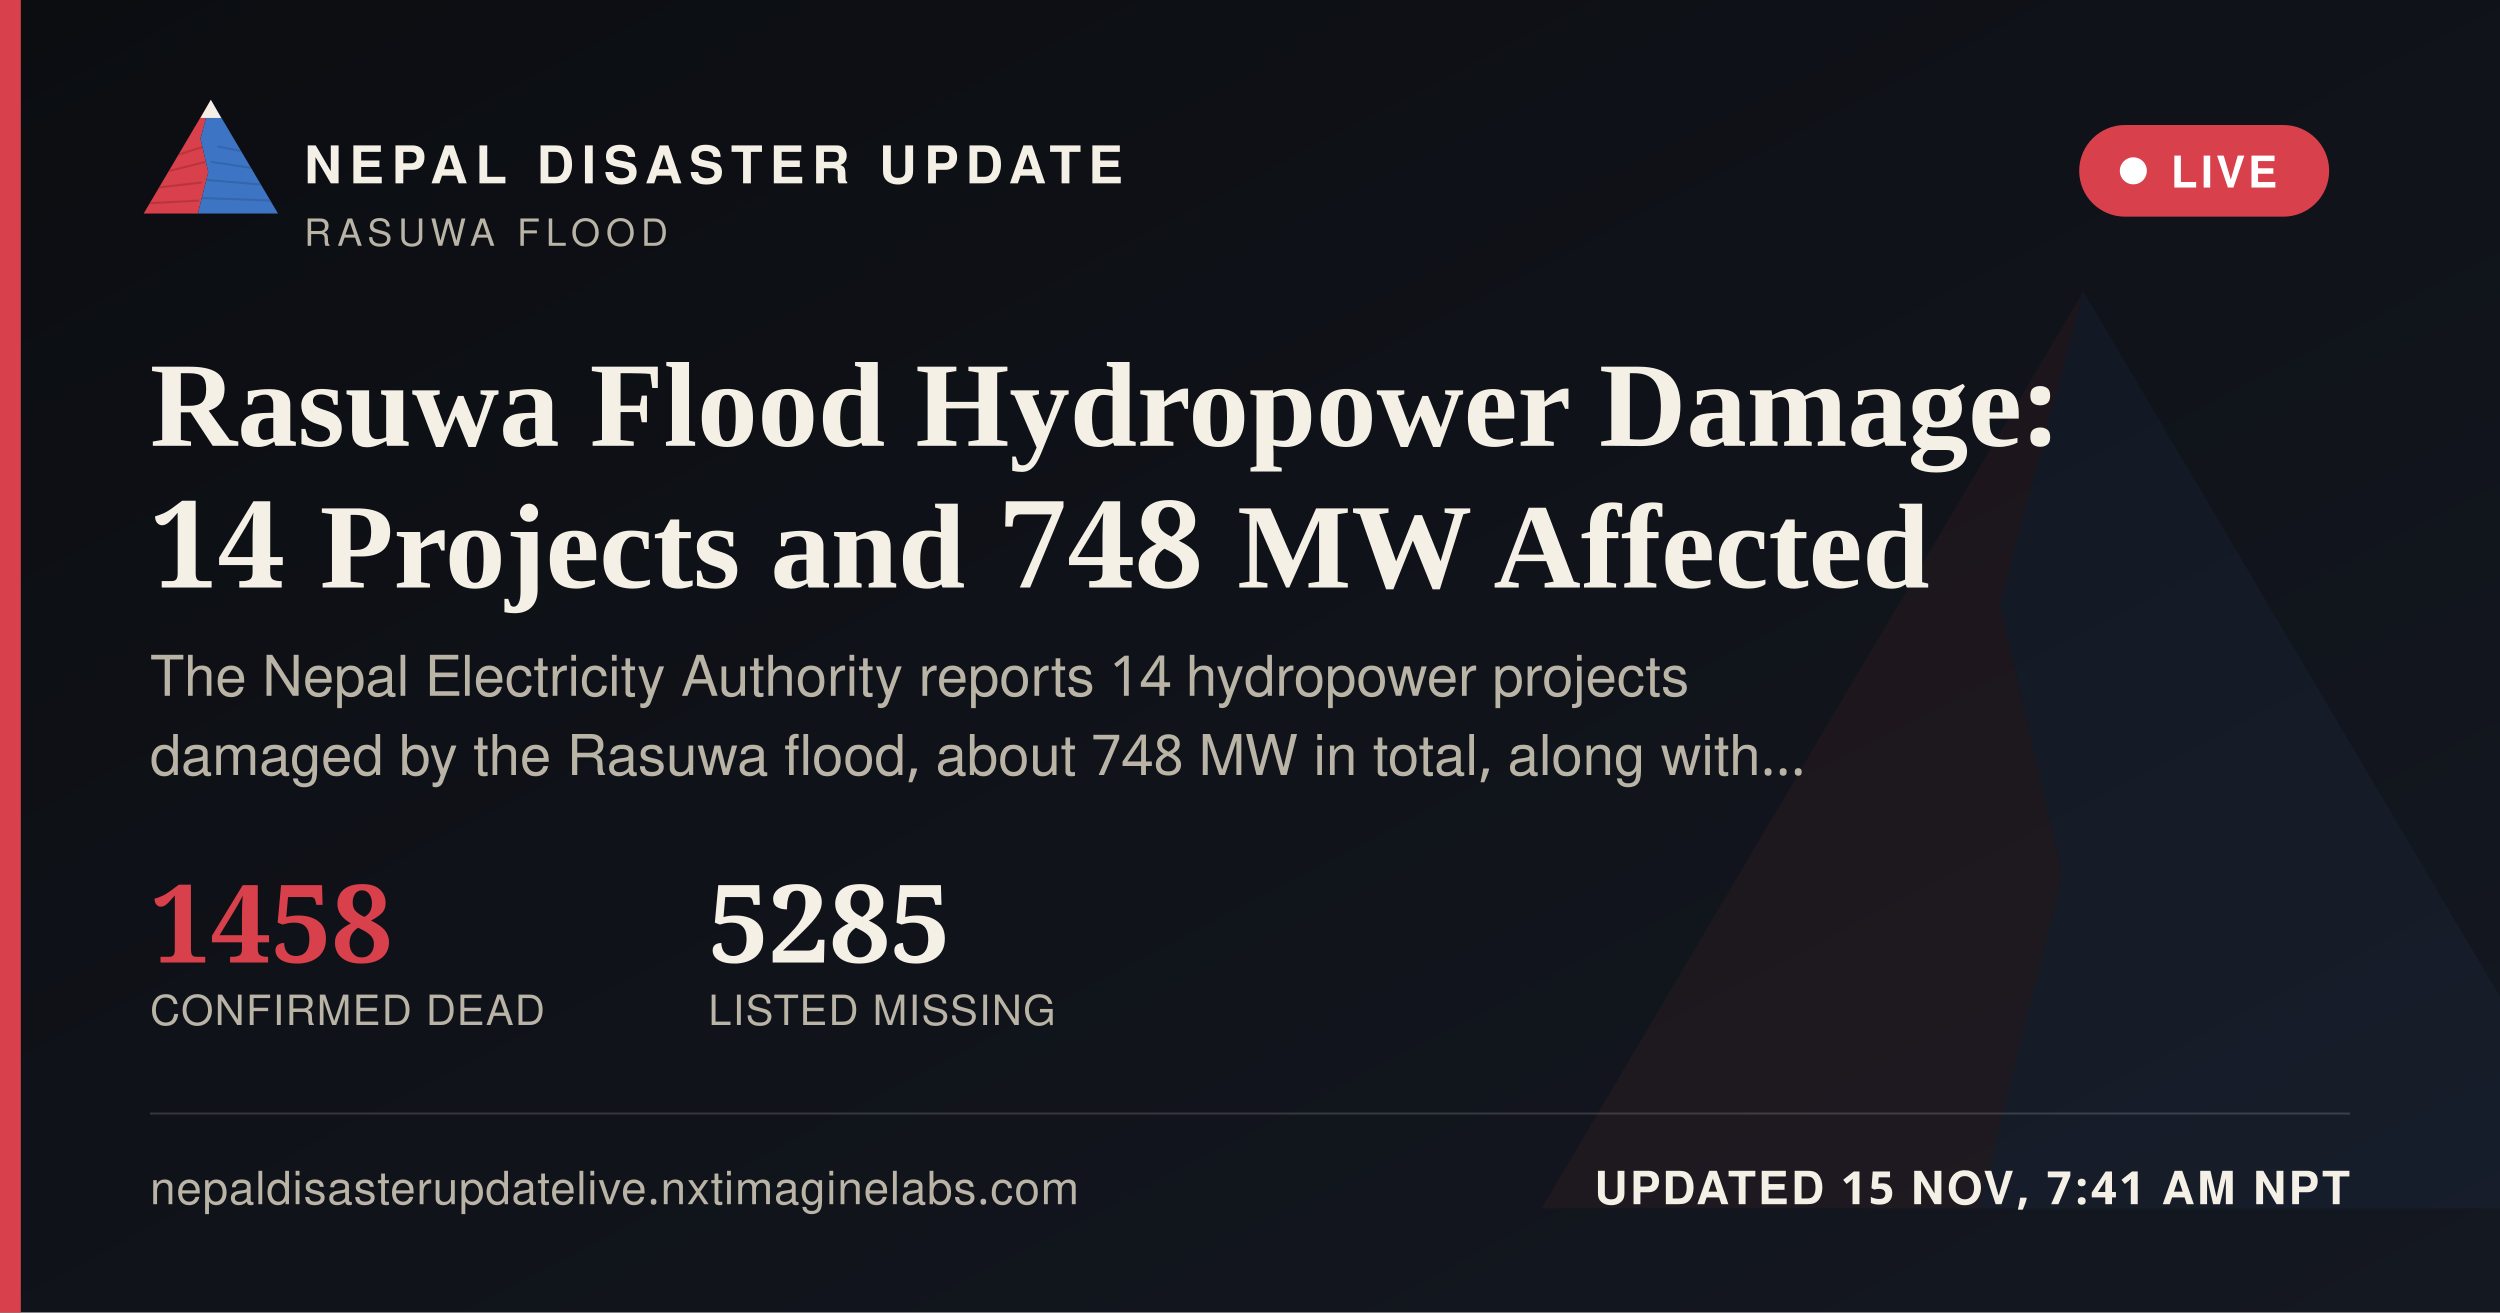
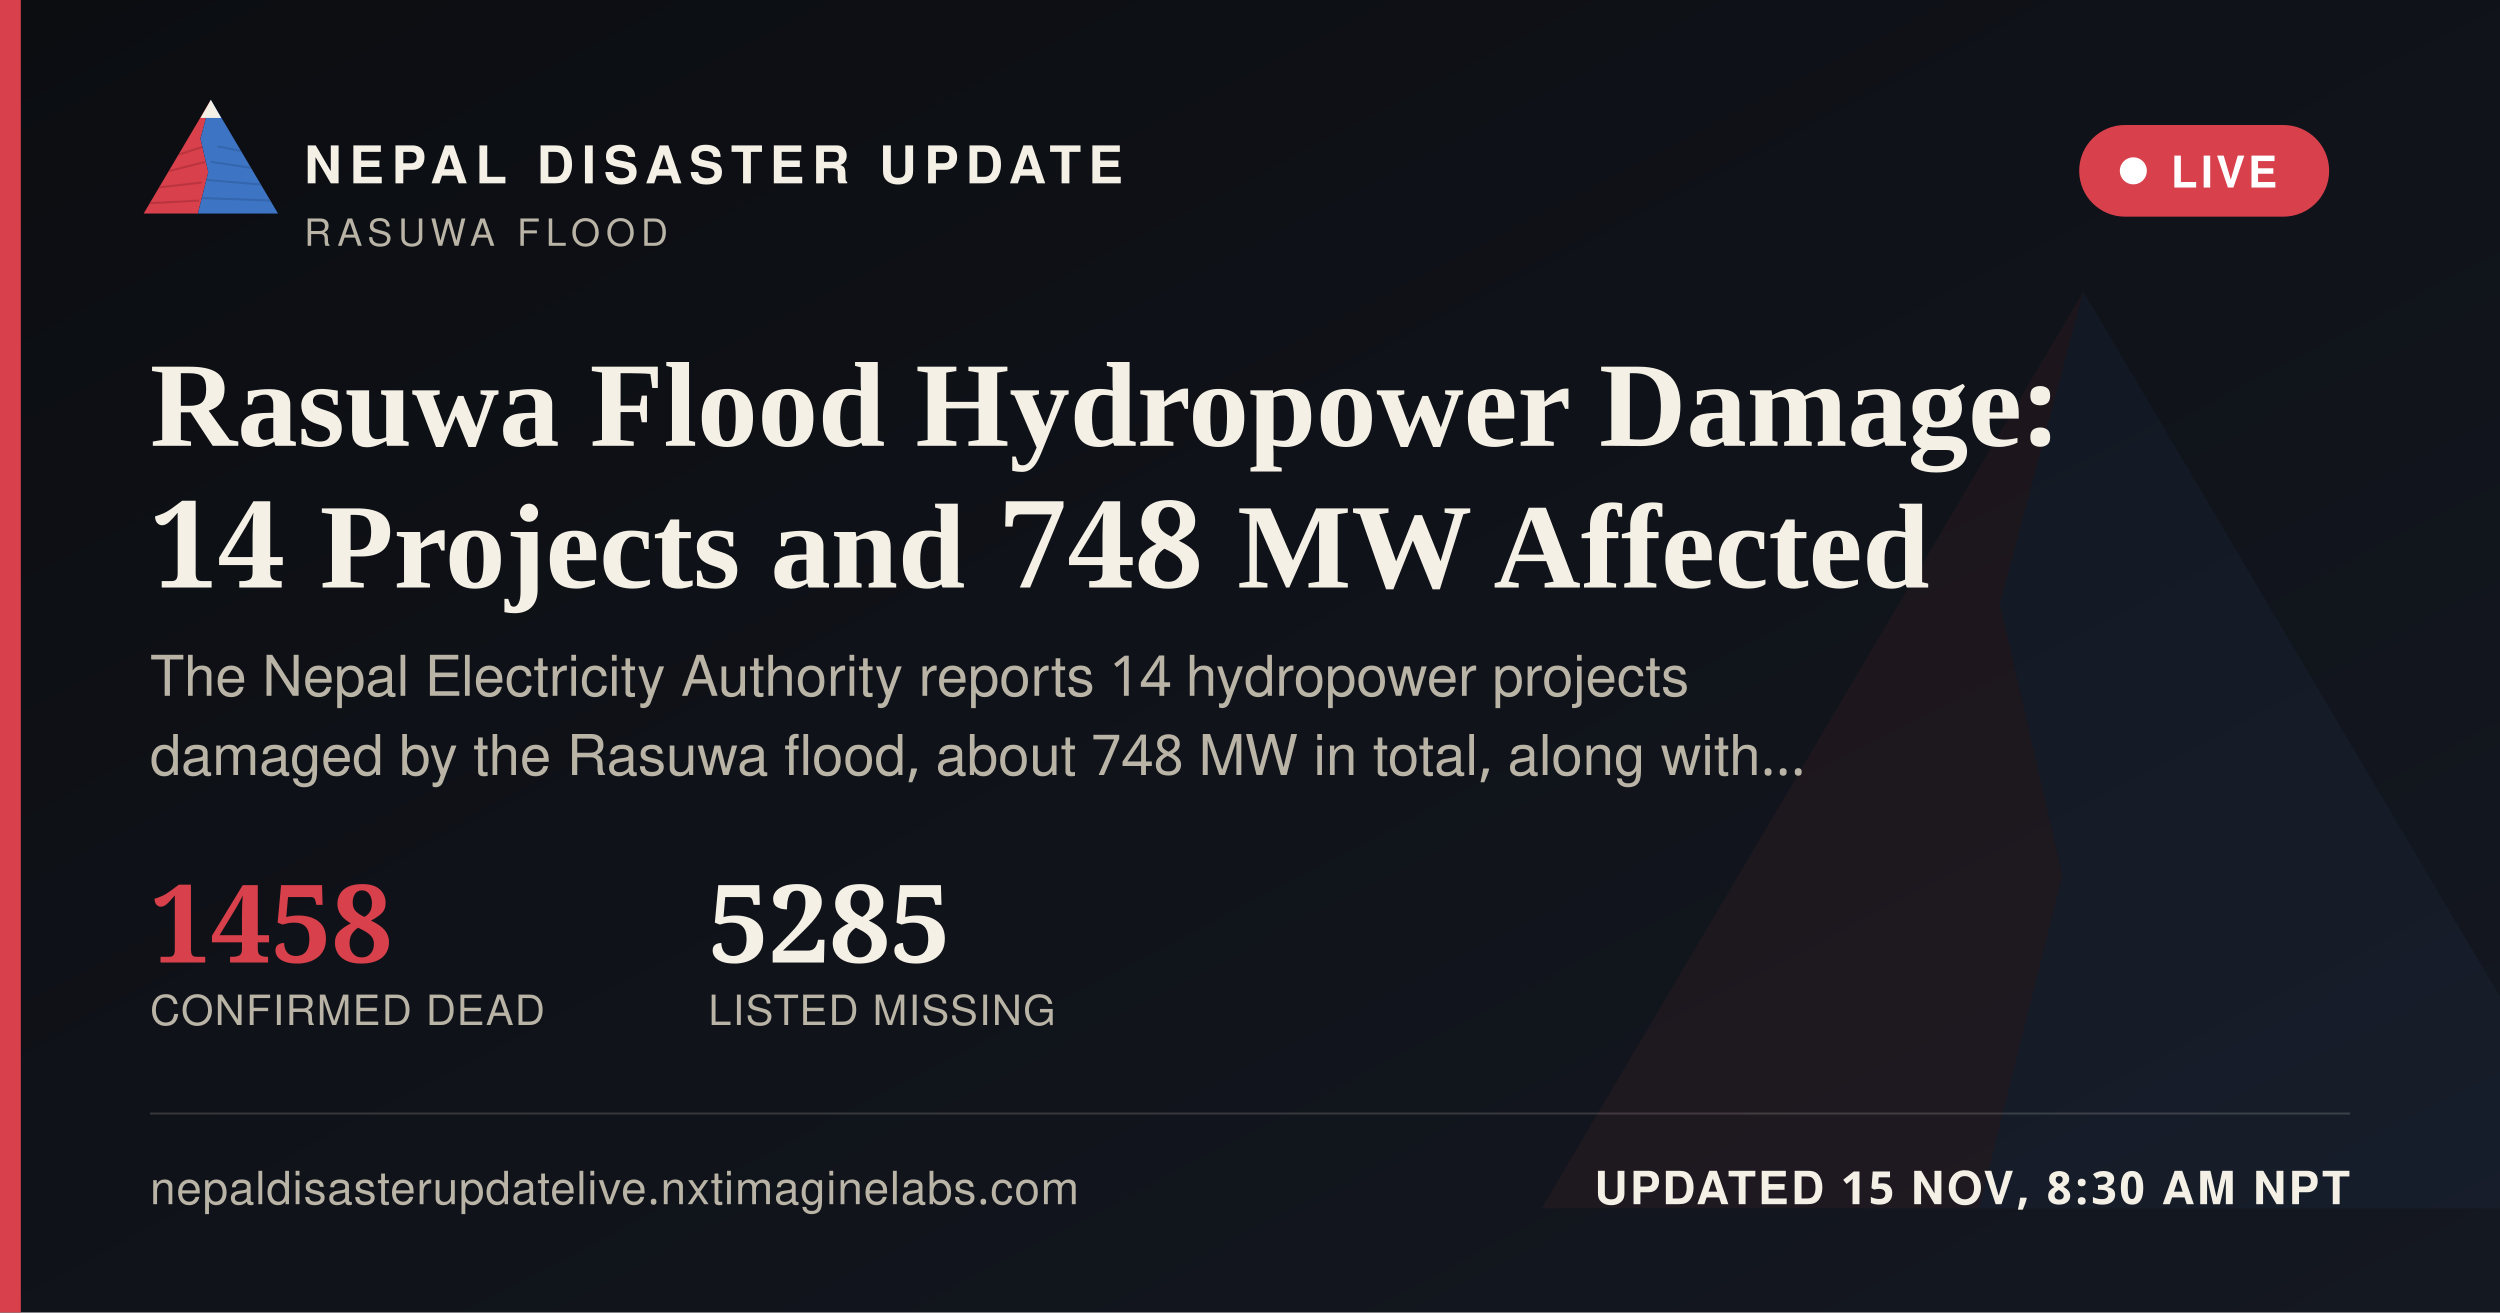
<svg xmlns="http://www.w3.org/2000/svg" width="1200" height="630" viewBox="0 0 1200 630">
  <defs>
    <linearGradient id="ogbg" x1="0" y1="0" x2="1" y2="1">
      <stop offset="0" stop-color="#0B0D11" />
      <stop offset="1" stop-color="#141821" />
    </linearGradient>
  </defs>
  <rect width="1200" height="630" fill="url(#ogbg)" />
  <g transform="translate(700,60) scale(5)" opacity="0.06">
    <polygon points="60,16 52,46 58,72 50,104 8,104" fill="#D8404B" />
    <polygon points="60,16 112,104 50,104 58,72 52,46" fill="#3D74C4" />
  </g>
  <rect x="0" y="0" width="10" height="630" fill="#D8404B" />
  <g transform="translate(64,38) scale(0.62)">
    <g>
      <defs>
        <clipPath id="ogLc">
          <polygon points="60,16 52,46 58,72 50,104 8,104" />
        </clipPath>
        <clipPath id="ogRc">
          <polygon points="60,16 112,104 50,104 58,72 52,46" />
        </clipPath>
      </defs>
      <polygon points="60,16 52,46 58,72 50,104 8,104" fill="#D8404B" />
      <g clip-path="url(#ogLc)" stroke="#A32A34" stroke-width="1.6" fill="none" opacity="0.55">
        <path d="M30,60 L55,52" />
        <path d="M24,72 L56,64" />
        <path d="M18,84 L53,80" />
        <path d="M13,96 L51,94" />
      </g>
      <polygon points="60,16 112,104 50,104 58,72 52,46" fill="#3D74C4" />
      <g clip-path="url(#ogRc)" stroke="#2A5793" stroke-width="1.6" fill="none" opacity="0.5">
        <path d="M65,52 L95,58" />
        <path d="M60,64 L100,70" />
        <path d="M56,78 L104,82" />
        <path d="M52,92 L108,94" />
      </g>
      <polygon points="60,16 52,30 68,30" fill="#F4F0E6" />
    </g>
  </g>
  <text x="146" y="88" font-family="'Public Sans', 'Noto Sans Devanagari', 'Helvetica Neue', Helvetica, Arial, sans-serif" font-size="25" font-weight="800" letter-spacing="3.6" fill="#F4F0E6">NEPAL DISASTER UPDATE</text>
  <text x="146" y="118" font-family="'Public Sans', 'Noto Sans Devanagari', 'Helvetica Neue', Helvetica, Arial, sans-serif" font-size="18" letter-spacing="2.8" fill="#B9B4A6">RASUWA FLOOD</text>
  <g>
    <rect x="998" y="60" width="120" height="44" rx="22" fill="#D8404B" stroke="none" />
    <circle cx="1024" cy="82" r="6.5" fill="#FFFFFF" />
    <text x="1042" y="90" font-family="'Public Sans', 'Noto Sans Devanagari', 'Helvetica Neue', Helvetica, Arial, sans-serif" font-size="21" font-weight="700" letter-spacing="1.6" fill="#FFFFFF">LIVE</text>
  </g>
  <text x="72" y="214" font-family="Newsreader, 'Noto Serif Devanagari', Georgia, 'Times New Roman', serif" font-size="58" font-weight="600" fill="#F4F0E6">Rasuwa Flood Hydropower Damage:</text>
  <text x="72" y="282" font-family="Newsreader, 'Noto Serif Devanagari', Georgia, 'Times New Roman', serif" font-size="58" font-weight="600" fill="#F4F0E6">14 Projects and 748 MW Affected</text>
  <text x="72" y="334" font-family="'Public Sans', 'Noto Sans Devanagari', 'Helvetica Neue', Helvetica, Arial, sans-serif" font-size="27" fill="#B9B4A6">The Nepal Electricity Authority reports 14 hydropower projects</text>
  <text x="72" y="372" font-family="'Public Sans', 'Noto Sans Devanagari', 'Helvetica Neue', Helvetica, Arial, sans-serif" font-size="27" fill="#B9B4A6">damaged by the Rasuwa flood, about 748 MW in total, along with…</text>
  <g transform="translate(72,462)">
    <text x="0" y="0" font-family="Newsreader, 'Noto Serif Devanagari', Georgia, 'Times New Roman', serif" font-size="52" font-weight="600" fill="#D8404B">1458</text>
    <text x="0" y="30" font-family="'Public Sans', 'Noto Sans Devanagari', 'Helvetica Neue', Helvetica, Arial, sans-serif" font-size="20" letter-spacing="0.6" fill="#B9B4A6">CONFIRMED DEAD</text>
    <text x="268" y="0" font-family="Newsreader, 'Noto Serif Devanagari', Georgia, 'Times New Roman', serif" font-size="52" font-weight="600" fill="#F4F0E6">5285</text>
    <text x="268" y="30" font-family="'Public Sans', 'Noto Sans Devanagari', 'Helvetica Neue', Helvetica, Arial, sans-serif" font-size="20" letter-spacing="0.6" fill="#B9B4A6">LISTED MISSING</text>
  </g>
  <rect x="72" y="534" width="1056" height="1" fill="rgba(244,240,230,0.16)" />
  <text x="72" y="578" font-family="'Public Sans', 'Noto Sans Devanagari', 'Helvetica Neue', Helvetica, Arial, sans-serif" font-size="22" fill="#B9B4A6" letter-spacing="0.4">nepaldisasterupdatelive.nxtimaginelabs.com</text>
-   <text x="1128" y="578" text-anchor="end" font-family="'Public Sans', 'Noto Sans Devanagari', 'Helvetica Neue', Helvetica, Arial, sans-serif" font-size="22" font-weight="700" letter-spacing="1.2" fill="#F4F0E6">UPDATED 15 NOV, 7:41 AM NPT</text>
+   <text x="1128" y="578" text-anchor="end" font-family="'Public Sans', 'Noto Sans Devanagari', 'Helvetica Neue', Helvetica, Arial, sans-serif" font-size="22" font-weight="700" letter-spacing="1.2" fill="#F4F0E6">UPDATED 15 NOV, 8:30 AM NPT</text>
</svg>
